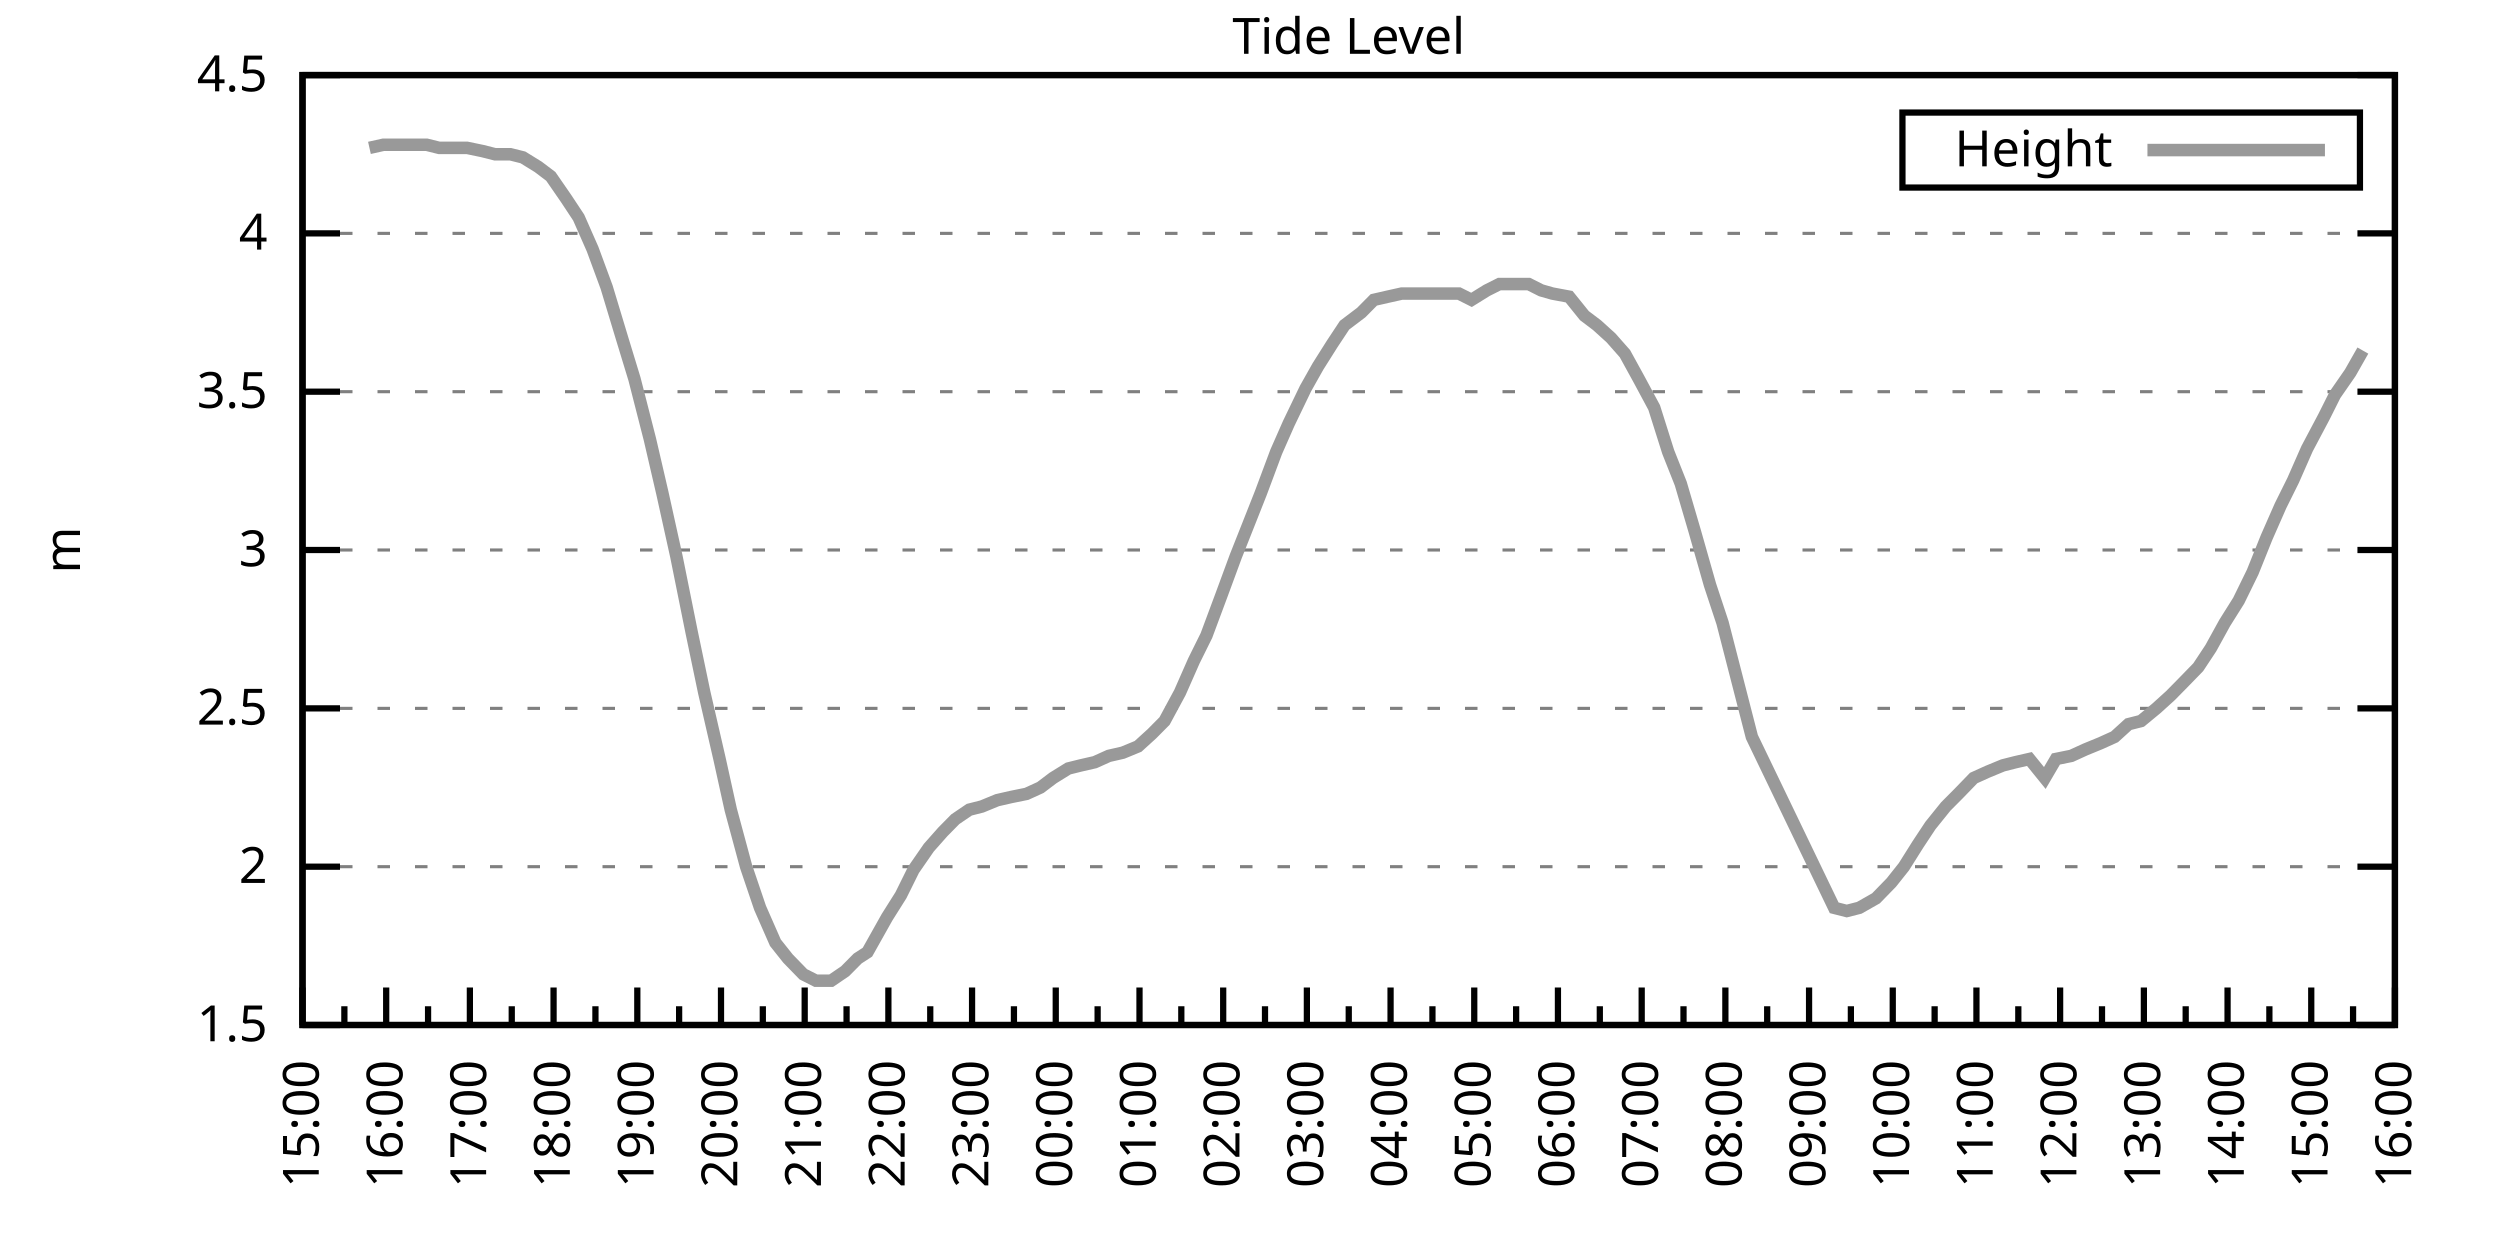
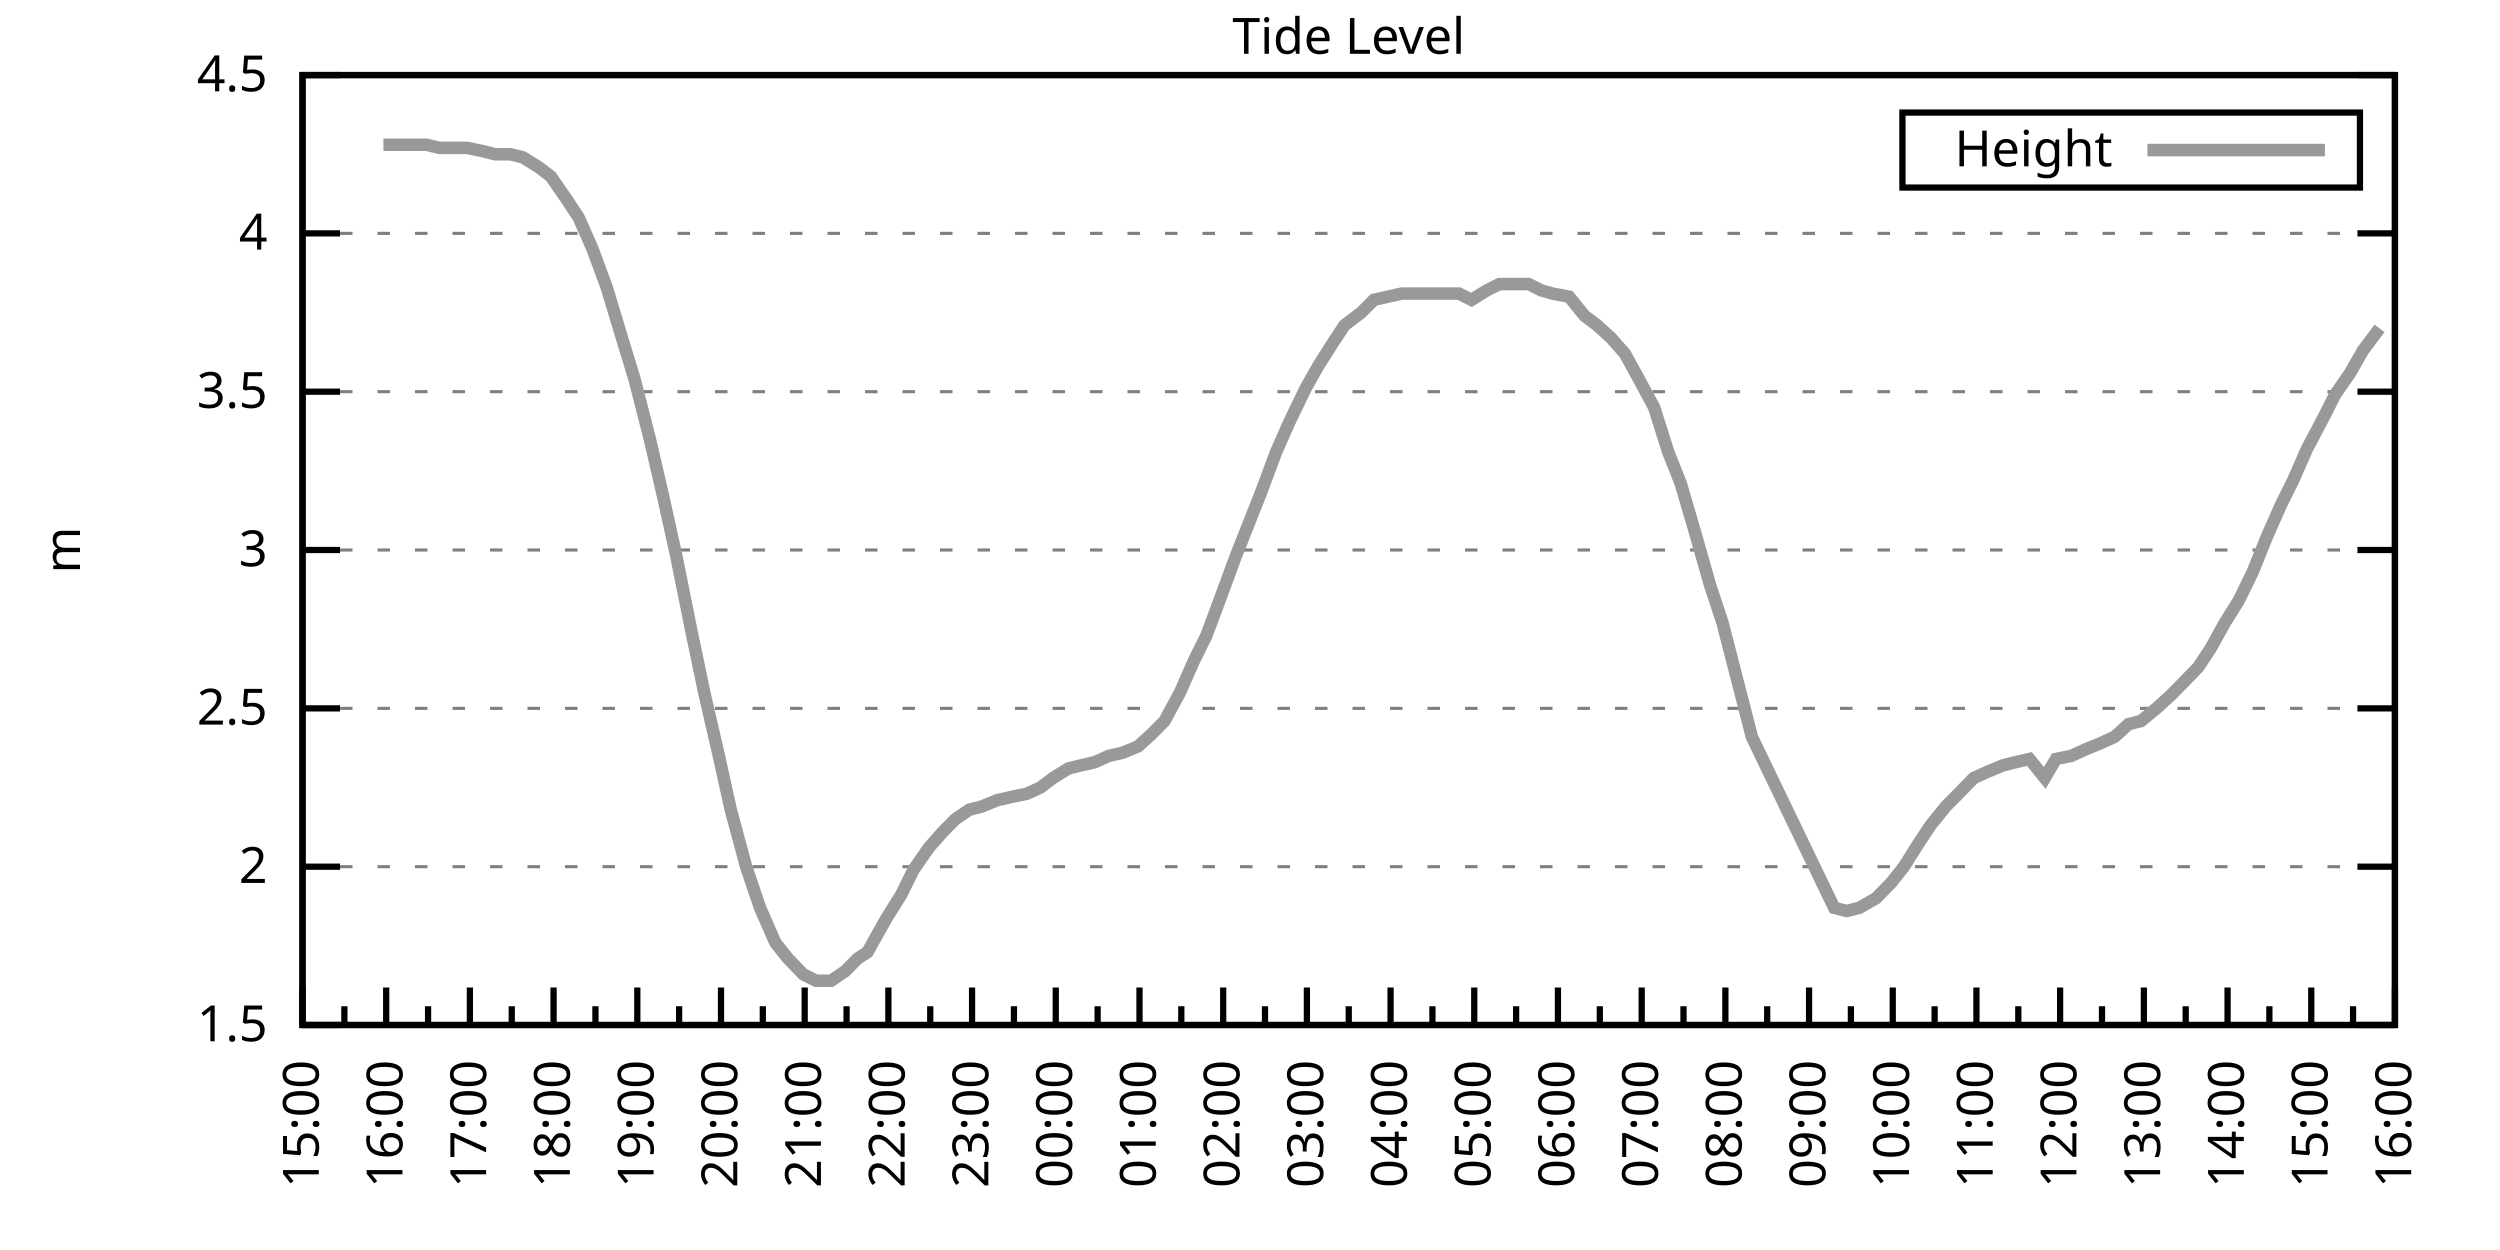
<svg xmlns="http://www.w3.org/2000/svg" xmlns:xlink="http://www.w3.org/1999/xlink" width="400" height="200" viewBox="0 0 400 200">
  <g id="gnuplot_canvas">
    <rect x="0" y="0" width="400" height="200" fill="none" />
    <defs>
      <circle id="gpDot" r="0.5" stroke-width="0.5" stroke="currentColor" />
      <path id="gpPt0" stroke-width="0.333" stroke="currentColor" d="M-1,0 h2 M0,-1 v2" />
      <path id="gpPt1" stroke-width="0.333" stroke="currentColor" d="M-1,-1 L1,1 M1,-1 L-1,1" />
      <path id="gpPt2" stroke-width="0.333" stroke="currentColor" d="M-1,0 L1,0 M0,-1 L0,1 M-1,-1 L1,1 M-1,1 L1,-1" />
      <rect id="gpPt3" stroke-width="0.333" stroke="currentColor" x="-1" y="-1" width="2" height="2" />
      <rect id="gpPt4" stroke-width="0.333" stroke="currentColor" fill="currentColor" x="-1" y="-1" width="2" height="2" />
      <circle id="gpPt5" stroke-width="0.333" stroke="currentColor" cx="0" cy="0" r="1" />
      <use xlink:href="#gpPt5" id="gpPt6" fill="currentColor" stroke="none" />
      <path id="gpPt7" stroke-width="0.333" stroke="currentColor" d="M0,-1.33 L-1.33,0.67 L1.33,0.67 z" />
      <use xlink:href="#gpPt7" id="gpPt8" fill="currentColor" stroke="none" />
      <use xlink:href="#gpPt7" id="gpPt9" stroke="currentColor" transform="rotate(180)" />
      <use xlink:href="#gpPt9" id="gpPt10" fill="currentColor" stroke="none" />
      <use xlink:href="#gpPt3" id="gpPt11" stroke="currentColor" transform="rotate(45)" />
      <use xlink:href="#gpPt11" id="gpPt12" fill="currentColor" stroke="none" />
      <path id="gpPt13" stroke-width="0.333" stroke="currentColor" d="M0,1.330 L1.265,0.411 L0.782,-1.067 L-0.782,-1.076 L-1.265,0.411 z" />
      <use xlink:href="#gpPt13" id="gpPt14" fill="currentColor" stroke="none" />
      <filter id="textbox" filterUnits="objectBoundingBox" x="0" y="0" height="1" width="1">
        <feFlood flood-color="white" flood-opacity="1" result="bgnd" />
        <feComposite in="SourceGraphic" in2="bgnd" operator="atop" />
      </filter>
      <filter id="greybox" filterUnits="objectBoundingBox" x="0" y="0" height="1" width="1">
        <feFlood flood-color="lightgrey" flood-opacity="1" result="grey" />
        <feComposite in="SourceGraphic" in2="grey" operator="atop" />
      </filter>
    </defs>
    <g fill="none" color="white" stroke="currentColor" stroke-width="1.00" stroke-linecap="butt" stroke-linejoin="miter">
</g>
    <g fill="none" color="black" stroke="currentColor" stroke-width="1.00" stroke-linecap="butt" stroke-linejoin="miter">
      <g stroke="none" shape-rendering="crispEdges">
        <polygon fill="rgb(255, 255, 255)" points="48.40,164.00 383.18,164.00 383.18,12.02 48.40,12.02 " />
      </g>
    </g>
    <g fill="none" color="black" stroke="currentColor" stroke-width="1.00" stroke-linecap="butt" stroke-linejoin="miter">
</g>
    <g fill="none" color="black" stroke="black" stroke-width="0.50" stroke-linecap="butt" stroke-linejoin="miter">
</g>
    <g fill="none" color="gray" stroke="currentColor" stroke-width="0.50" stroke-linecap="butt" stroke-linejoin="miter">
      <path stroke="gray" stroke-dasharray="2,4" class="gridline" d="M48.40,164.00 L383.19,164.00  " />
    </g>
    <g fill="none" color="gray" stroke="gray" stroke-width="1.00" stroke-linecap="butt" stroke-linejoin="miter">
</g>
    <g fill="none" color="black" stroke="currentColor" stroke-width="1.00" stroke-linecap="butt" stroke-linejoin="miter">
      <path stroke="black" d="M48.40,164.00 L54.40,164.00 M383.19,164.00 L377.19,164.00  " />
      <g transform="translate(42.80,166.60)" stroke="none" fill="black" font-family="Sans" font-size="8.00" text-anchor="end">
        <text>
          <tspan font-family="Sans"> 1.5</tspan>
        </text>
      </g>
    </g>
    <g fill="none" color="black" stroke="currentColor" stroke-width="1.00" stroke-linecap="butt" stroke-linejoin="miter">
</g>
    <g fill="none" color="black" stroke="black" stroke-width="0.50" stroke-linecap="butt" stroke-linejoin="miter">
</g>
    <g fill="none" color="gray" stroke="currentColor" stroke-width="0.50" stroke-linecap="butt" stroke-linejoin="miter">
      <path stroke="gray" stroke-dasharray="2,4" class="gridline" d="M48.40,138.67 L383.19,138.67  " />
    </g>
    <g fill="none" color="gray" stroke="gray" stroke-width="1.00" stroke-linecap="butt" stroke-linejoin="miter">
</g>
    <g fill="none" color="black" stroke="currentColor" stroke-width="1.00" stroke-linecap="butt" stroke-linejoin="miter">
      <path stroke="black" d="M48.40,138.67 L54.40,138.67 M383.19,138.67 L377.19,138.67  " />
      <g transform="translate(42.80,141.27)" stroke="none" fill="black" font-family="Sans" font-size="8.00" text-anchor="end">
        <text>
          <tspan font-family="Sans"> 2</tspan>
        </text>
      </g>
    </g>
    <g fill="none" color="black" stroke="currentColor" stroke-width="1.00" stroke-linecap="butt" stroke-linejoin="miter">
</g>
    <g fill="none" color="black" stroke="black" stroke-width="0.50" stroke-linecap="butt" stroke-linejoin="miter">
</g>
    <g fill="none" color="gray" stroke="currentColor" stroke-width="0.50" stroke-linecap="butt" stroke-linejoin="miter">
      <path stroke="gray" stroke-dasharray="2,4" class="gridline" d="M48.40,113.34 L383.19,113.34  " />
    </g>
    <g fill="none" color="gray" stroke="gray" stroke-width="1.00" stroke-linecap="butt" stroke-linejoin="miter">
</g>
    <g fill="none" color="black" stroke="currentColor" stroke-width="1.00" stroke-linecap="butt" stroke-linejoin="miter">
      <path stroke="black" d="M48.40,113.34 L54.40,113.34 M383.19,113.34 L377.19,113.34  " />
      <g transform="translate(42.80,115.94)" stroke="none" fill="black" font-family="Sans" font-size="8.00" text-anchor="end">
        <text>
          <tspan font-family="Sans"> 2.5</tspan>
        </text>
      </g>
    </g>
    <g fill="none" color="black" stroke="currentColor" stroke-width="1.00" stroke-linecap="butt" stroke-linejoin="miter">
</g>
    <g fill="none" color="black" stroke="black" stroke-width="0.50" stroke-linecap="butt" stroke-linejoin="miter">
</g>
    <g fill="none" color="gray" stroke="currentColor" stroke-width="0.50" stroke-linecap="butt" stroke-linejoin="miter">
      <path stroke="gray" stroke-dasharray="2,4" class="gridline" d="M48.40,88.00 L383.19,88.00  " />
    </g>
    <g fill="none" color="gray" stroke="gray" stroke-width="1.00" stroke-linecap="butt" stroke-linejoin="miter">
</g>
    <g fill="none" color="black" stroke="currentColor" stroke-width="1.00" stroke-linecap="butt" stroke-linejoin="miter">
      <path stroke="black" d="M48.40,88.00 L54.40,88.00 M383.19,88.00 L377.19,88.00  " />
      <g transform="translate(42.80,90.60)" stroke="none" fill="black" font-family="Sans" font-size="8.00" text-anchor="end">
        <text>
          <tspan font-family="Sans"> 3</tspan>
        </text>
      </g>
    </g>
    <g fill="none" color="black" stroke="currentColor" stroke-width="1.00" stroke-linecap="butt" stroke-linejoin="miter">
</g>
    <g fill="none" color="black" stroke="black" stroke-width="0.50" stroke-linecap="butt" stroke-linejoin="miter">
</g>
    <g fill="none" color="gray" stroke="currentColor" stroke-width="0.50" stroke-linecap="butt" stroke-linejoin="miter">
      <path stroke="gray" stroke-dasharray="2,4" class="gridline" d="M48.40,62.67 L383.19,62.67  " />
    </g>
    <g fill="none" color="gray" stroke="gray" stroke-width="1.00" stroke-linecap="butt" stroke-linejoin="miter">
</g>
    <g fill="none" color="black" stroke="currentColor" stroke-width="1.00" stroke-linecap="butt" stroke-linejoin="miter">
      <path stroke="black" d="M48.40,62.67 L54.40,62.67 M383.19,62.67 L377.19,62.67  " />
      <g transform="translate(42.80,65.27)" stroke="none" fill="black" font-family="Sans" font-size="8.00" text-anchor="end">
        <text>
          <tspan font-family="Sans"> 3.5</tspan>
        </text>
      </g>
    </g>
    <g fill="none" color="black" stroke="currentColor" stroke-width="1.00" stroke-linecap="butt" stroke-linejoin="miter">
</g>
    <g fill="none" color="black" stroke="black" stroke-width="0.50" stroke-linecap="butt" stroke-linejoin="miter">
</g>
    <g fill="none" color="gray" stroke="currentColor" stroke-width="0.50" stroke-linecap="butt" stroke-linejoin="miter">
      <path stroke="gray" stroke-dasharray="2,4" class="gridline" d="M48.40,37.34 L383.19,37.34  " />
    </g>
    <g fill="none" color="gray" stroke="gray" stroke-width="1.00" stroke-linecap="butt" stroke-linejoin="miter">
</g>
    <g fill="none" color="black" stroke="currentColor" stroke-width="1.00" stroke-linecap="butt" stroke-linejoin="miter">
      <path stroke="black" d="M48.40,37.34 L54.40,37.34 M383.19,37.34 L377.19,37.34  " />
      <g transform="translate(42.80,39.94)" stroke="none" fill="black" font-family="Sans" font-size="8.00" text-anchor="end">
        <text>
          <tspan font-family="Sans"> 4</tspan>
        </text>
      </g>
    </g>
    <g fill="none" color="black" stroke="currentColor" stroke-width="1.00" stroke-linecap="butt" stroke-linejoin="miter">
</g>
    <g fill="none" color="black" stroke="black" stroke-width="0.50" stroke-linecap="butt" stroke-linejoin="miter">
</g>
    <g fill="none" color="gray" stroke="currentColor" stroke-width="0.50" stroke-linecap="butt" stroke-linejoin="miter">
      <path stroke="gray" stroke-dasharray="2,4" class="gridline" d="M48.40,12.01 L383.19,12.01  " />
    </g>
    <g fill="none" color="gray" stroke="gray" stroke-width="1.00" stroke-linecap="butt" stroke-linejoin="miter">
</g>
    <g fill="none" color="black" stroke="currentColor" stroke-width="1.00" stroke-linecap="butt" stroke-linejoin="miter">
      <path stroke="black" d="M48.40,12.01 L54.40,12.01 M383.19,12.01 L377.19,12.01  " />
      <g transform="translate(42.80,14.61)" stroke="none" fill="black" font-family="Sans" font-size="8.00" text-anchor="end">
        <text>
          <tspan font-family="Sans"> 4.5</tspan>
        </text>
      </g>
    </g>
    <g fill="none" color="black" stroke="currentColor" stroke-width="1.00" stroke-linecap="butt" stroke-linejoin="miter">
      <path stroke="black" d="M48.40,164.00 L48.40,158.00  " />
      <g transform="translate(51.00,169.60) rotate(270)" stroke="none" fill="black" font-family="Sans" font-size="8.00" text-anchor="end">
        <text>
          <tspan font-family="Sans">15:00</tspan>
        </text>
      </g>
    </g>
    <g fill="none" color="black" stroke="currentColor" stroke-width="1.00" stroke-linecap="butt" stroke-linejoin="miter">
      <path stroke="black" d="M55.10,164.00 L55.10,161.00 M61.79,164.00 L61.79,158.00  " />
      <g transform="translate(64.39,169.60) rotate(270)" stroke="none" fill="black" font-family="Sans" font-size="8.00" text-anchor="end">
        <text>
          <tspan font-family="Sans">16:00</tspan>
        </text>
      </g>
    </g>
    <g fill="none" color="black" stroke="currentColor" stroke-width="1.00" stroke-linecap="butt" stroke-linejoin="miter">
      <path stroke="black" d="M68.49,164.00 L68.49,161.00 M75.18,164.00 L75.18,158.00  " />
      <g transform="translate(77.78,169.60) rotate(270)" stroke="none" fill="black" font-family="Sans" font-size="8.00" text-anchor="end">
        <text>
          <tspan font-family="Sans">17:00</tspan>
        </text>
      </g>
    </g>
    <g fill="none" color="black" stroke="currentColor" stroke-width="1.00" stroke-linecap="butt" stroke-linejoin="miter">
      <path stroke="black" d="M81.88,164.00 L81.88,161.00 M88.57,164.00 L88.57,158.00  " />
      <g transform="translate(91.17,169.60) rotate(270)" stroke="none" fill="black" font-family="Sans" font-size="8.00" text-anchor="end">
        <text>
          <tspan font-family="Sans">18:00</tspan>
        </text>
      </g>
    </g>
    <g fill="none" color="black" stroke="currentColor" stroke-width="1.00" stroke-linecap="butt" stroke-linejoin="miter">
      <path stroke="black" d="M95.27,164.00 L95.27,161.00 M101.97,164.00 L101.97,158.00  " />
      <g transform="translate(104.57,169.60) rotate(270)" stroke="none" fill="black" font-family="Sans" font-size="8.00" text-anchor="end">
        <text>
          <tspan font-family="Sans">19:00</tspan>
        </text>
      </g>
    </g>
    <g fill="none" color="black" stroke="currentColor" stroke-width="1.00" stroke-linecap="butt" stroke-linejoin="miter">
      <path stroke="black" d="M108.66,164.00 L108.66,161.00 M115.36,164.00 L115.36,158.00  " />
      <g transform="translate(117.96,169.60) rotate(270)" stroke="none" fill="black" font-family="Sans" font-size="8.00" text-anchor="end">
        <text>
          <tspan font-family="Sans">20:00</tspan>
        </text>
      </g>
    </g>
    <g fill="none" color="black" stroke="currentColor" stroke-width="1.00" stroke-linecap="butt" stroke-linejoin="miter">
      <path stroke="black" d="M122.05,164.00 L122.05,161.00 M128.75,164.00 L128.75,158.00  " />
      <g transform="translate(131.35,169.60) rotate(270)" stroke="none" fill="black" font-family="Sans" font-size="8.00" text-anchor="end">
        <text>
          <tspan font-family="Sans">21:00</tspan>
        </text>
      </g>
    </g>
    <g fill="none" color="black" stroke="currentColor" stroke-width="1.00" stroke-linecap="butt" stroke-linejoin="miter">
      <path stroke="black" d="M135.45,164.00 L135.45,161.00 M142.14,164.00 L142.14,158.00  " />
      <g transform="translate(144.74,169.60) rotate(270)" stroke="none" fill="black" font-family="Sans" font-size="8.00" text-anchor="end">
        <text>
          <tspan font-family="Sans">22:00</tspan>
        </text>
      </g>
    </g>
    <g fill="none" color="black" stroke="currentColor" stroke-width="1.00" stroke-linecap="butt" stroke-linejoin="miter">
      <path stroke="black" d="M148.84,164.00 L148.84,161.00 M155.53,164.00 L155.53,158.00  " />
      <g transform="translate(158.13,169.60) rotate(270)" stroke="none" fill="black" font-family="Sans" font-size="8.00" text-anchor="end">
        <text>
          <tspan font-family="Sans">23:00</tspan>
        </text>
      </g>
    </g>
    <g fill="none" color="black" stroke="currentColor" stroke-width="1.00" stroke-linecap="butt" stroke-linejoin="miter">
      <path stroke="black" d="M162.23,164.00 L162.23,161.00 M168.92,164.00 L168.92,158.00  " />
      <g transform="translate(171.52,169.60) rotate(270)" stroke="none" fill="black" font-family="Sans" font-size="8.00" text-anchor="end">
        <text>
          <tspan font-family="Sans">00:00</tspan>
        </text>
      </g>
    </g>
    <g fill="none" color="black" stroke="currentColor" stroke-width="1.00" stroke-linecap="butt" stroke-linejoin="miter">
      <path stroke="black" d="M175.62,164.00 L175.62,161.00 M182.32,164.00 L182.32,158.00  " />
      <g transform="translate(184.92,169.60) rotate(270)" stroke="none" fill="black" font-family="Sans" font-size="8.00" text-anchor="end">
        <text>
          <tspan font-family="Sans">01:00</tspan>
        </text>
      </g>
    </g>
    <g fill="none" color="black" stroke="currentColor" stroke-width="1.00" stroke-linecap="butt" stroke-linejoin="miter">
      <path stroke="black" d="M189.01,164.00 L189.01,161.00 M195.71,164.00 L195.71,158.00  " />
      <g transform="translate(198.31,169.60) rotate(270)" stroke="none" fill="black" font-family="Sans" font-size="8.00" text-anchor="end">
        <text>
          <tspan font-family="Sans">02:00</tspan>
        </text>
      </g>
    </g>
    <g fill="none" color="black" stroke="currentColor" stroke-width="1.00" stroke-linecap="butt" stroke-linejoin="miter">
      <path stroke="black" d="M202.40,164.00 L202.40,161.00 M209.10,164.00 L209.10,158.00  " />
      <g transform="translate(211.70,169.60) rotate(270)" stroke="none" fill="black" font-family="Sans" font-size="8.00" text-anchor="end">
        <text>
          <tspan font-family="Sans">03:00</tspan>
        </text>
      </g>
    </g>
    <g fill="none" color="black" stroke="currentColor" stroke-width="1.00" stroke-linecap="butt" stroke-linejoin="miter">
      <path stroke="black" d="M215.80,164.00 L215.80,161.00 M222.49,164.00 L222.49,158.00  " />
      <g transform="translate(225.09,169.60) rotate(270)" stroke="none" fill="black" font-family="Sans" font-size="8.00" text-anchor="end">
        <text>
          <tspan font-family="Sans">04:00</tspan>
        </text>
      </g>
    </g>
    <g fill="none" color="black" stroke="currentColor" stroke-width="1.00" stroke-linecap="butt" stroke-linejoin="miter">
      <path stroke="black" d="M229.19,164.00 L229.19,161.00 M235.88,164.00 L235.88,158.00  " />
      <g transform="translate(238.48,169.60) rotate(270)" stroke="none" fill="black" font-family="Sans" font-size="8.00" text-anchor="end">
        <text>
          <tspan font-family="Sans">05:00</tspan>
        </text>
      </g>
    </g>
    <g fill="none" color="black" stroke="currentColor" stroke-width="1.00" stroke-linecap="butt" stroke-linejoin="miter">
      <path stroke="black" d="M242.58,164.00 L242.58,161.00 M249.27,164.00 L249.27,158.00  " />
      <g transform="translate(251.87,169.60) rotate(270)" stroke="none" fill="black" font-family="Sans" font-size="8.00" text-anchor="end">
        <text>
          <tspan font-family="Sans">06:00</tspan>
        </text>
      </g>
    </g>
    <g fill="none" color="black" stroke="currentColor" stroke-width="1.00" stroke-linecap="butt" stroke-linejoin="miter">
      <path stroke="black" d="M255.97,164.00 L255.97,161.00 M262.67,164.00 L262.67,158.00  " />
      <g transform="translate(265.27,169.60) rotate(270)" stroke="none" fill="black" font-family="Sans" font-size="8.00" text-anchor="end">
        <text>
          <tspan font-family="Sans">07:00</tspan>
        </text>
      </g>
    </g>
    <g fill="none" color="black" stroke="currentColor" stroke-width="1.00" stroke-linecap="butt" stroke-linejoin="miter">
      <path stroke="black" d="M269.36,164.00 L269.36,161.00 M276.06,164.00 L276.06,158.00  " />
      <g transform="translate(278.66,169.60) rotate(270)" stroke="none" fill="black" font-family="Sans" font-size="8.00" text-anchor="end">
        <text>
          <tspan font-family="Sans">08:00</tspan>
        </text>
      </g>
    </g>
    <g fill="none" color="black" stroke="currentColor" stroke-width="1.00" stroke-linecap="butt" stroke-linejoin="miter">
      <path stroke="black" d="M282.75,164.00 L282.75,161.00 M289.45,164.00 L289.45,158.00  " />
      <g transform="translate(292.05,169.60) rotate(270)" stroke="none" fill="black" font-family="Sans" font-size="8.00" text-anchor="end">
        <text>
          <tspan font-family="Sans">09:00</tspan>
        </text>
      </g>
    </g>
    <g fill="none" color="black" stroke="currentColor" stroke-width="1.00" stroke-linecap="butt" stroke-linejoin="miter">
      <path stroke="black" d="M296.14,164.00 L296.14,161.00 M302.84,164.00 L302.84,158.00  " />
      <g transform="translate(305.44,169.60) rotate(270)" stroke="none" fill="black" font-family="Sans" font-size="8.00" text-anchor="end">
        <text>
          <tspan font-family="Sans">10:00</tspan>
        </text>
      </g>
    </g>
    <g fill="none" color="black" stroke="currentColor" stroke-width="1.00" stroke-linecap="butt" stroke-linejoin="miter">
      <path stroke="black" d="M309.54,164.00 L309.54,161.00 M316.23,164.00 L316.23,158.00  " />
      <g transform="translate(318.83,169.60) rotate(270)" stroke="none" fill="black" font-family="Sans" font-size="8.00" text-anchor="end">
        <text>
          <tspan font-family="Sans">11:00</tspan>
        </text>
      </g>
    </g>
    <g fill="none" color="black" stroke="currentColor" stroke-width="1.00" stroke-linecap="butt" stroke-linejoin="miter">
      <path stroke="black" d="M322.93,164.00 L322.93,161.00 M329.62,164.00 L329.62,158.00  " />
      <g transform="translate(332.22,169.60) rotate(270)" stroke="none" fill="black" font-family="Sans" font-size="8.00" text-anchor="end">
        <text>
          <tspan font-family="Sans">12:00</tspan>
        </text>
      </g>
    </g>
    <g fill="none" color="black" stroke="currentColor" stroke-width="1.00" stroke-linecap="butt" stroke-linejoin="miter">
      <path stroke="black" d="M336.32,164.00 L336.32,161.00 M343.02,164.00 L343.02,158.00  " />
      <g transform="translate(345.62,169.60) rotate(270)" stroke="none" fill="black" font-family="Sans" font-size="8.00" text-anchor="end">
        <text>
          <tspan font-family="Sans">13:00</tspan>
        </text>
      </g>
    </g>
    <g fill="none" color="black" stroke="currentColor" stroke-width="1.00" stroke-linecap="butt" stroke-linejoin="miter">
      <path stroke="black" d="M349.71,164.00 L349.71,161.00 M356.41,164.00 L356.41,158.00  " />
      <g transform="translate(359.01,169.60) rotate(270)" stroke="none" fill="black" font-family="Sans" font-size="8.00" text-anchor="end">
        <text>
          <tspan font-family="Sans">14:00</tspan>
        </text>
      </g>
    </g>
    <g fill="none" color="black" stroke="currentColor" stroke-width="1.00" stroke-linecap="butt" stroke-linejoin="miter">
      <path stroke="black" d="M363.10,164.00 L363.10,161.00 M369.80,164.00 L369.80,158.00  " />
      <g transform="translate(372.40,169.60) rotate(270)" stroke="none" fill="black" font-family="Sans" font-size="8.00" text-anchor="end">
        <text>
          <tspan font-family="Sans">15:00</tspan>
        </text>
      </g>
    </g>
    <g fill="none" color="black" stroke="currentColor" stroke-width="1.00" stroke-linecap="butt" stroke-linejoin="miter">
      <path stroke="black" d="M376.49,164.00 L376.49,161.00 M383.19,164.00 L383.19,158.00  " />
      <g transform="translate(385.79,169.60) rotate(270)" stroke="none" fill="black" font-family="Sans" font-size="8.00" text-anchor="end">
        <text>
          <tspan font-family="Sans">16:00</tspan>
        </text>
      </g>
    </g>
    <g fill="none" color="black" stroke="currentColor" stroke-width="1.00" stroke-linecap="butt" stroke-linejoin="miter">
</g>
    <g fill="none" color="black" stroke="currentColor" stroke-width="1.00" stroke-linecap="butt" stroke-linejoin="miter">
      <path stroke="black" d="M48.40,12.01 L48.40,164.00 L383.19,164.00 L383.19,12.01 L48.40,12.01 Z  " />
    </g>
    <g fill="none" color="black" stroke="currentColor" stroke-width="1.00" stroke-linecap="butt" stroke-linejoin="miter">
      <g transform="translate(12.80,88.01) rotate(270)" stroke="none" fill="black" font-family="Sans" font-size="8.00" text-anchor="middle">
        <text>
          <tspan font-family="Sans">m</tspan>
        </text>
      </g>
    </g>
    <g fill="none" color="black" stroke="currentColor" stroke-width="1.00" stroke-linecap="butt" stroke-linejoin="miter">
</g>
    <g fill="none" color="black" stroke="currentColor" stroke-width="1.00" stroke-linecap="butt" stroke-linejoin="miter">
      <path stroke="black" d="M304.39,30.01 L304.39,18.01 L377.59,18.01 L377.59,30.01 L304.39,30.01 Z  " />
    </g>
    <g id="Tide_level_plot_1">
      <g fill="none" color="white" stroke="black" stroke-width="2.00" stroke-linecap="butt" stroke-linejoin="miter">
</g>
      <g fill="none" color="black" stroke="currentColor" stroke-width="2.00" stroke-linecap="butt" stroke-linejoin="miter">
        <g transform="translate(337.99,26.61)" stroke="none" fill="black" font-family="Sans" font-size="8.00" text-anchor="end">
          <text>
            <tspan font-family="Sans">Height</tspan>
          </text>
        </g>
      </g>
      <g fill="none" color="black" stroke="currentColor" stroke-width="2.00" stroke-linecap="butt" stroke-linejoin="miter">
-         <path stroke="rgb(153, 153, 153)" d="M343.59,24.01 L371.99,24.01 M59.11,23.66 L61.35,23.16 L63.58,23.16 L65.81,23.16 L68.26,23.16 L70.27,23.66   L72.73,23.66 L74.74,23.66 L77.19,24.17 L79.20,24.68 L81.66,24.68 L83.66,25.18 L86.12,26.70 L88.13,28.22   L90.58,31.77 L92.59,34.81 L94.82,39.87 L97.06,45.95 L99.51,54.06 L101.52,60.65 L103.98,70.27 L105.98,78.89   L108.22,89.02 L110.67,101.18 L112.68,110.80 L115.13,121.44 L116.92,129.55 L119.38,138.67 L121.61,145.25 L124.06,150.83   L126.07,153.36 L128.53,155.89 L130.54,156.91 L132.99,156.91 L135.22,155.39 L137.23,153.36 L138.79,152.35 L141.92,146.77   L144.15,143.23 L146.16,139.17 L148.61,135.63 L150.85,133.10 L152.85,131.07 L155.09,129.55 L157.10,129.04 L159.55,128.03   L161.78,127.52 L164.24,127.02 L166.47,126.00 L168.48,124.48 L170.93,122.96 L172.94,122.46 L175.17,121.95 L177.41,120.94   L179.64,120.43 L182.09,119.42 L184.32,117.39 L186.33,115.36 L188.79,110.80 L191.02,105.74 L193.03,101.68 L195.48,95.10   L197.72,89.02 L199.73,83.95 L201.73,78.89 L204.19,72.30 L206.20,67.74 L208.88,62.17 L210.88,58.62 L213.12,55.07   L215.13,52.03 L217.80,50.01 L219.81,47.98 L222.04,47.47 L224.28,46.97 L226.51,46.97 L228.74,46.97 L231.20,46.97   L233.43,46.97 L235.44,47.98 L237.89,46.46 L239.90,45.45 L242.13,45.45 L244.59,45.45 L246.60,46.46 L248.38,46.97   L251.06,47.47 L253.51,50.51 L255.52,52.03 L257.76,54.06 L259.99,56.59 L262.22,60.65 L264.67,65.21 L266.91,72.30   L268.92,77.37 L271.15,84.97 L273.60,93.58 L275.61,99.66 L280.30,117.90 L293.47,145.25 L295.48,145.76 L297.48,145.25   L300.16,143.73 L302.62,141.20 L304.63,138.67 L306.86,135.12 L308.87,132.08 L311.32,129.04 L313.33,127.02 L315.79,124.48   L318.02,123.47 L320.47,122.46 L322.48,121.95 L324.71,121.44 L327.17,124.48 L328.95,121.44 L331.41,120.94 L333.64,119.92   L336.10,118.91 L338.33,117.90 L340.56,115.87 L342.57,115.36 L345.02,113.34 L347.26,111.31 L349.26,109.28 L351.72,106.75   L353.73,103.71 L355.96,99.66 L358.19,96.11 L360.42,91.55 L362.66,85.98 L364.89,80.91 L366.90,76.86 L369.13,71.79   L371.81,66.73 L373.59,63.18 L376.05,59.63 L378.06,56.09  " />
+         <path stroke="rgb(153, 153, 153)" d="M343.59,24.01 L371.99,24.01 M61.35,23.16 L63.58,23.16 L65.81,23.16 L68.26,23.16 L70.27,23.66 L72.73,23.66   L74.74,23.66 L77.19,24.17 L79.20,24.68 L81.66,24.68 L83.66,25.18 L86.12,26.70 L88.13,28.22 L90.58,31.77   L92.59,34.81 L94.82,39.87 L97.06,45.95 L99.51,54.06 L101.52,60.65 L103.98,70.27 L105.98,78.89 L108.22,89.02   L110.67,101.18 L112.68,110.80 L115.13,121.44 L116.92,129.55 L119.38,138.67 L121.61,145.25 L124.06,150.83 L126.07,153.36   L128.53,155.89 L130.54,156.91 L132.99,156.91 L135.22,155.39 L137.23,153.36 L138.79,152.35 L141.92,146.77 L144.15,143.23   L146.16,139.17 L148.61,135.63 L150.85,133.10 L152.85,131.07 L155.09,129.55 L157.10,129.04 L159.55,128.03 L161.78,127.52   L164.24,127.02 L166.47,126.00 L168.48,124.48 L170.93,122.96 L172.94,122.46 L175.17,121.95 L177.41,120.94 L179.64,120.43   L182.09,119.42 L184.32,117.39 L186.33,115.36 L188.79,110.80 L191.02,105.74 L193.03,101.68 L195.48,95.10 L197.72,89.02   L199.73,83.95 L201.73,78.89 L204.19,72.30 L206.20,67.74 L208.88,62.17 L210.88,58.62 L213.12,55.07 L215.13,52.03   L217.80,50.01 L219.81,47.98 L222.04,47.47 L224.28,46.97 L226.51,46.97 L228.74,46.97 L231.20,46.97 L233.43,46.97   L235.44,47.98 L237.89,46.46 L239.90,45.45 L242.13,45.45 L244.59,45.45 L246.60,46.46 L248.38,46.97 L251.06,47.47   L253.51,50.51 L255.52,52.03 L257.76,54.06 L259.99,56.59 L262.22,60.65 L264.67,65.21 L266.91,72.30 L268.92,77.37   L271.15,84.97 L273.60,93.58 L275.61,99.66 L280.30,117.90 L293.47,145.25 L295.48,145.76 L297.48,145.25 L300.16,143.73   L302.62,141.20 L304.63,138.67 L306.86,135.12 L308.87,132.08 L311.32,129.04 L313.33,127.02 L315.79,124.48 L318.02,123.47   L320.47,122.46 L322.48,121.95 L324.71,121.44 L327.17,124.48 L328.95,121.44 L331.41,120.94 L333.64,119.92 L336.10,118.91   L338.33,117.90 L340.56,115.87 L342.57,115.36 L345.02,113.34 L347.26,111.31 L349.26,109.28 L351.72,106.75 L353.73,103.71   L355.96,99.66 L358.19,96.11 L360.42,91.55 L362.66,85.98 L364.89,80.91 L366.90,76.86 L369.13,71.79 L371.81,66.73   L373.59,63.18 L376.05,59.63 L378.06,56.09 L380.73,52.54  " />
      </g>
    </g>
    <g fill="none" color="black" stroke="currentColor" stroke-width="2.00" stroke-linecap="butt" stroke-linejoin="miter">
</g>
    <g fill="none" color="black" stroke="black" stroke-width="1.00" stroke-linecap="butt" stroke-linejoin="miter">
</g>
    <g fill="none" color="black" stroke="currentColor" stroke-width="1.00" stroke-linecap="butt" stroke-linejoin="miter">
      <path stroke="black" d="M48.40,12.01 L48.40,164.00 L383.19,164.00 L383.19,12.01 L48.40,12.01 Z  " />
    </g>
    <g fill="none" color="black" stroke="currentColor" stroke-width="1.00" stroke-linecap="butt" stroke-linejoin="miter">
      <g transform="translate(215.79,8.61)" stroke="none" fill="black" font-family="Sans" font-size="8.00" text-anchor="middle">
        <text>
          <tspan font-family="Sans">Tide Level</tspan>
        </text>
      </g>
    </g>
    <g fill="none" color="black" stroke="currentColor" stroke-width="1.00" stroke-linecap="butt" stroke-linejoin="miter">
</g>
  </g>
</svg>
